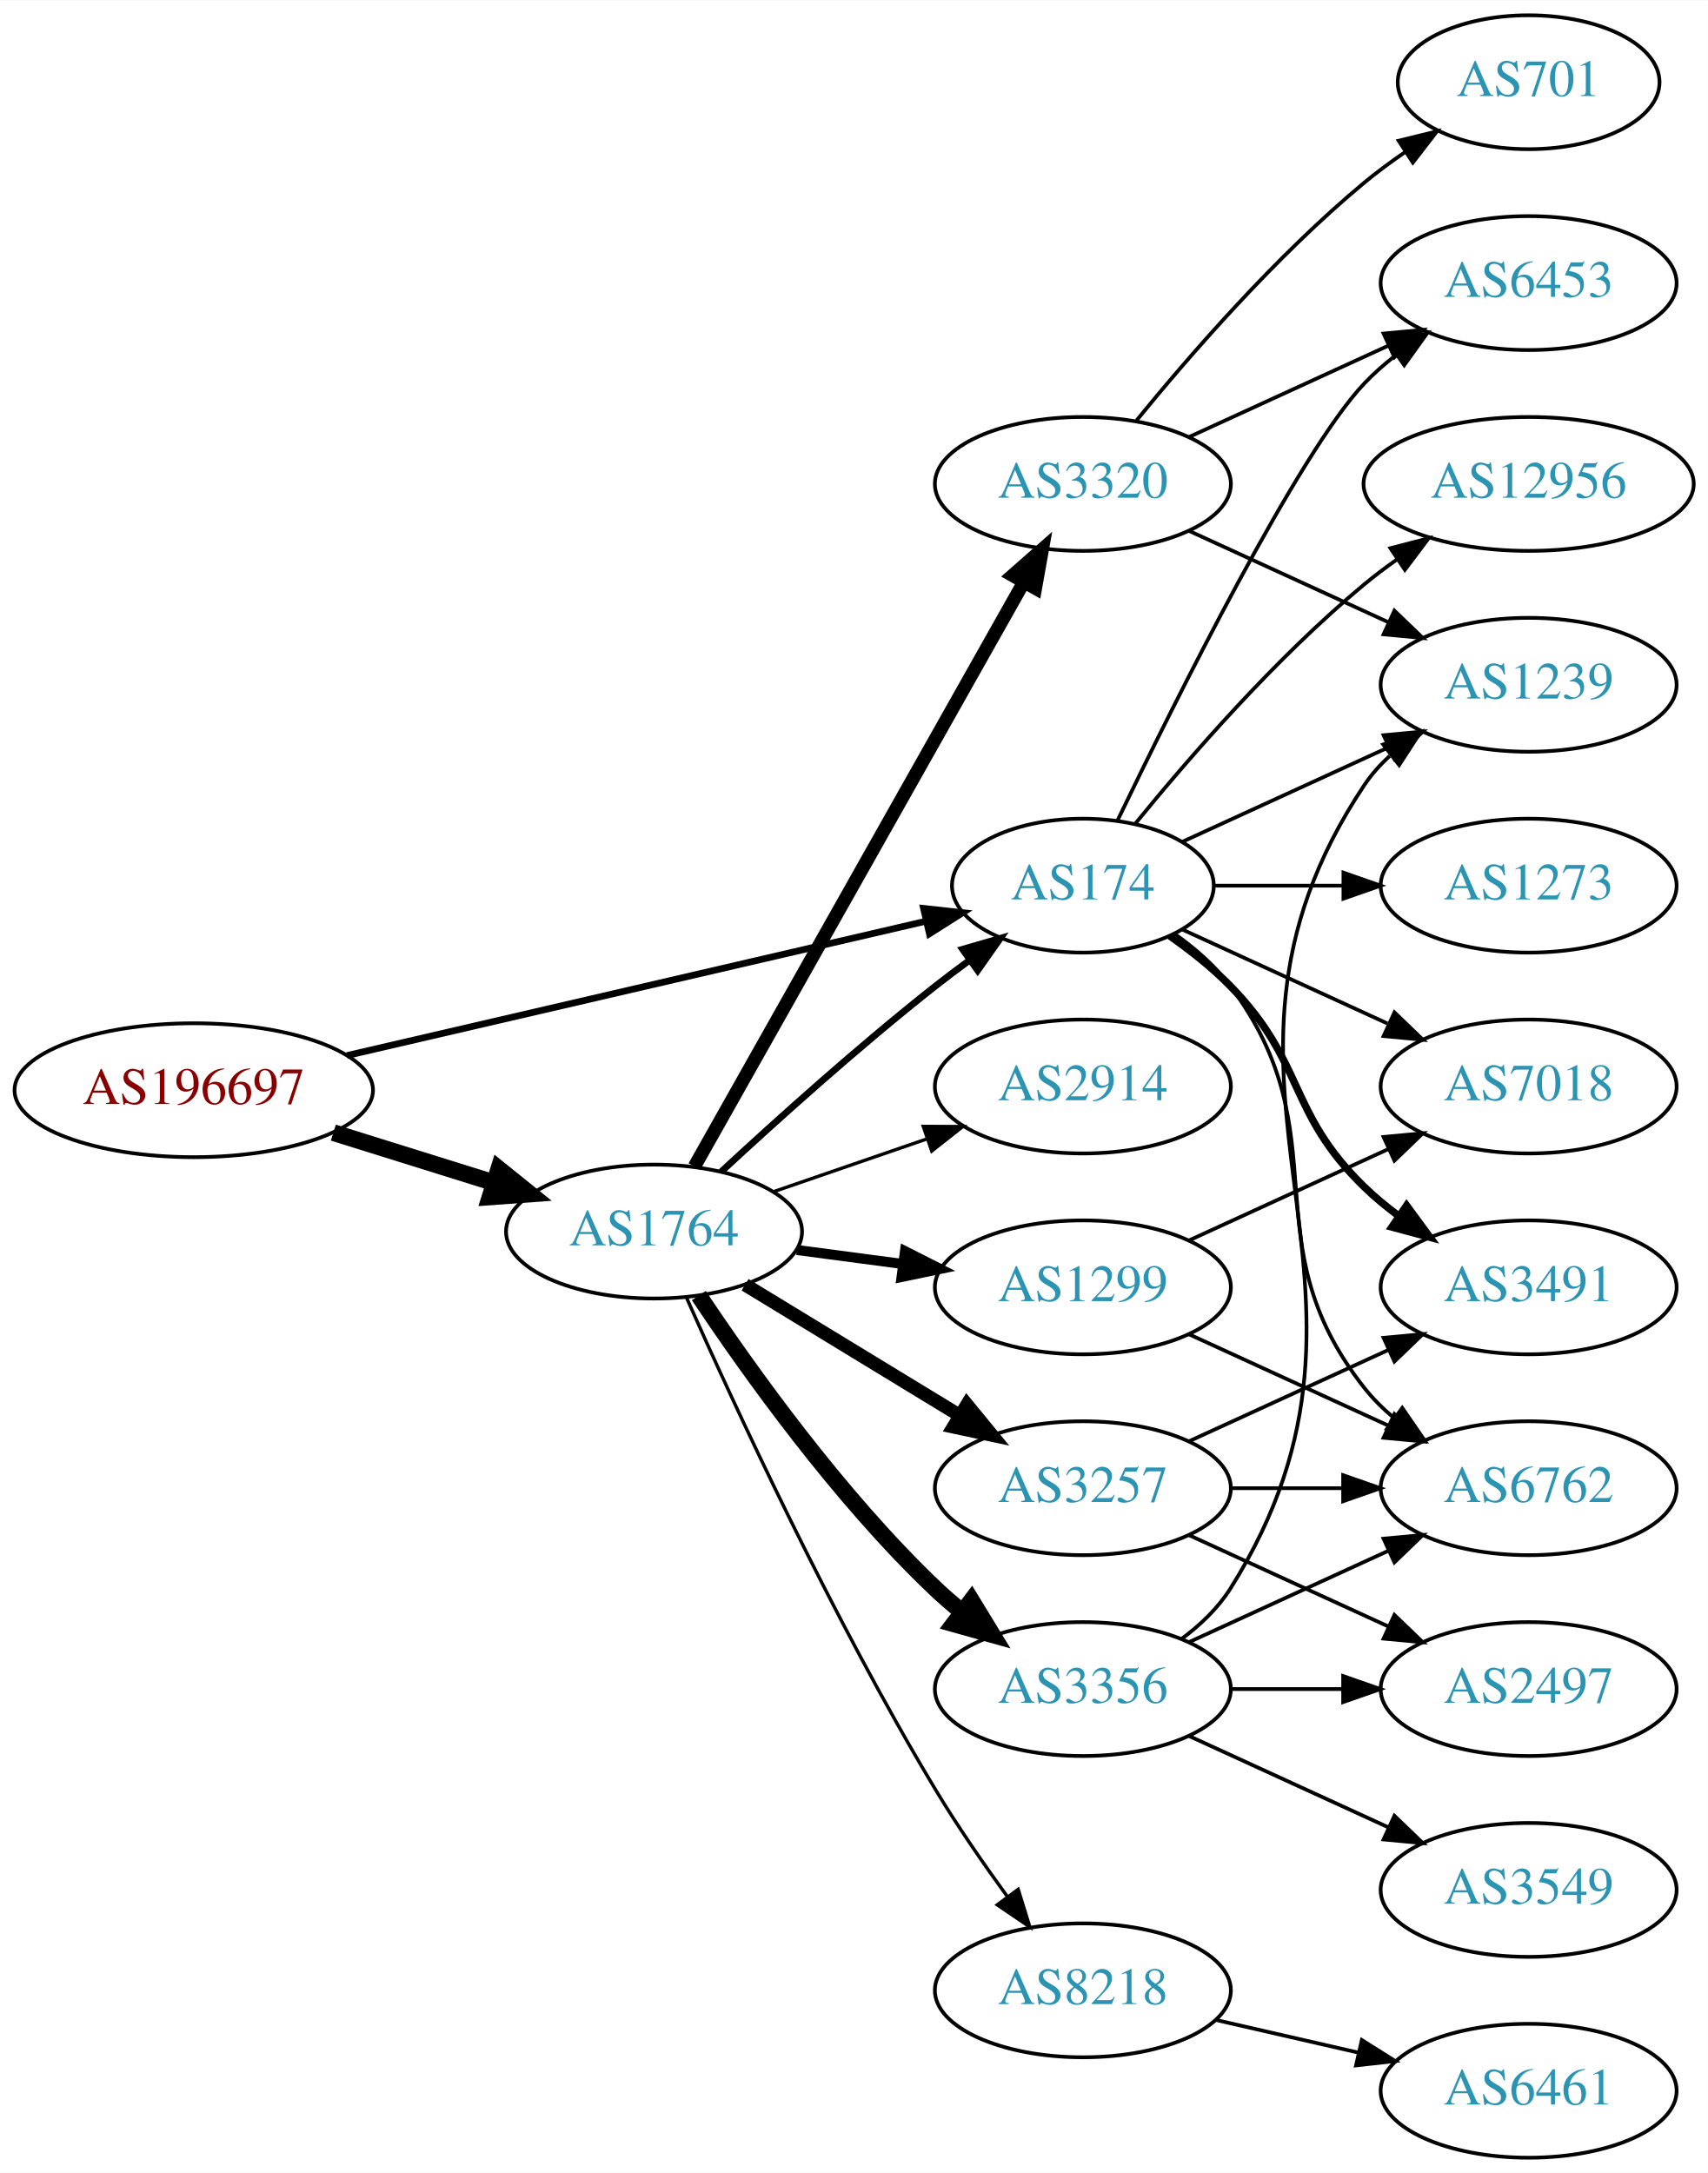
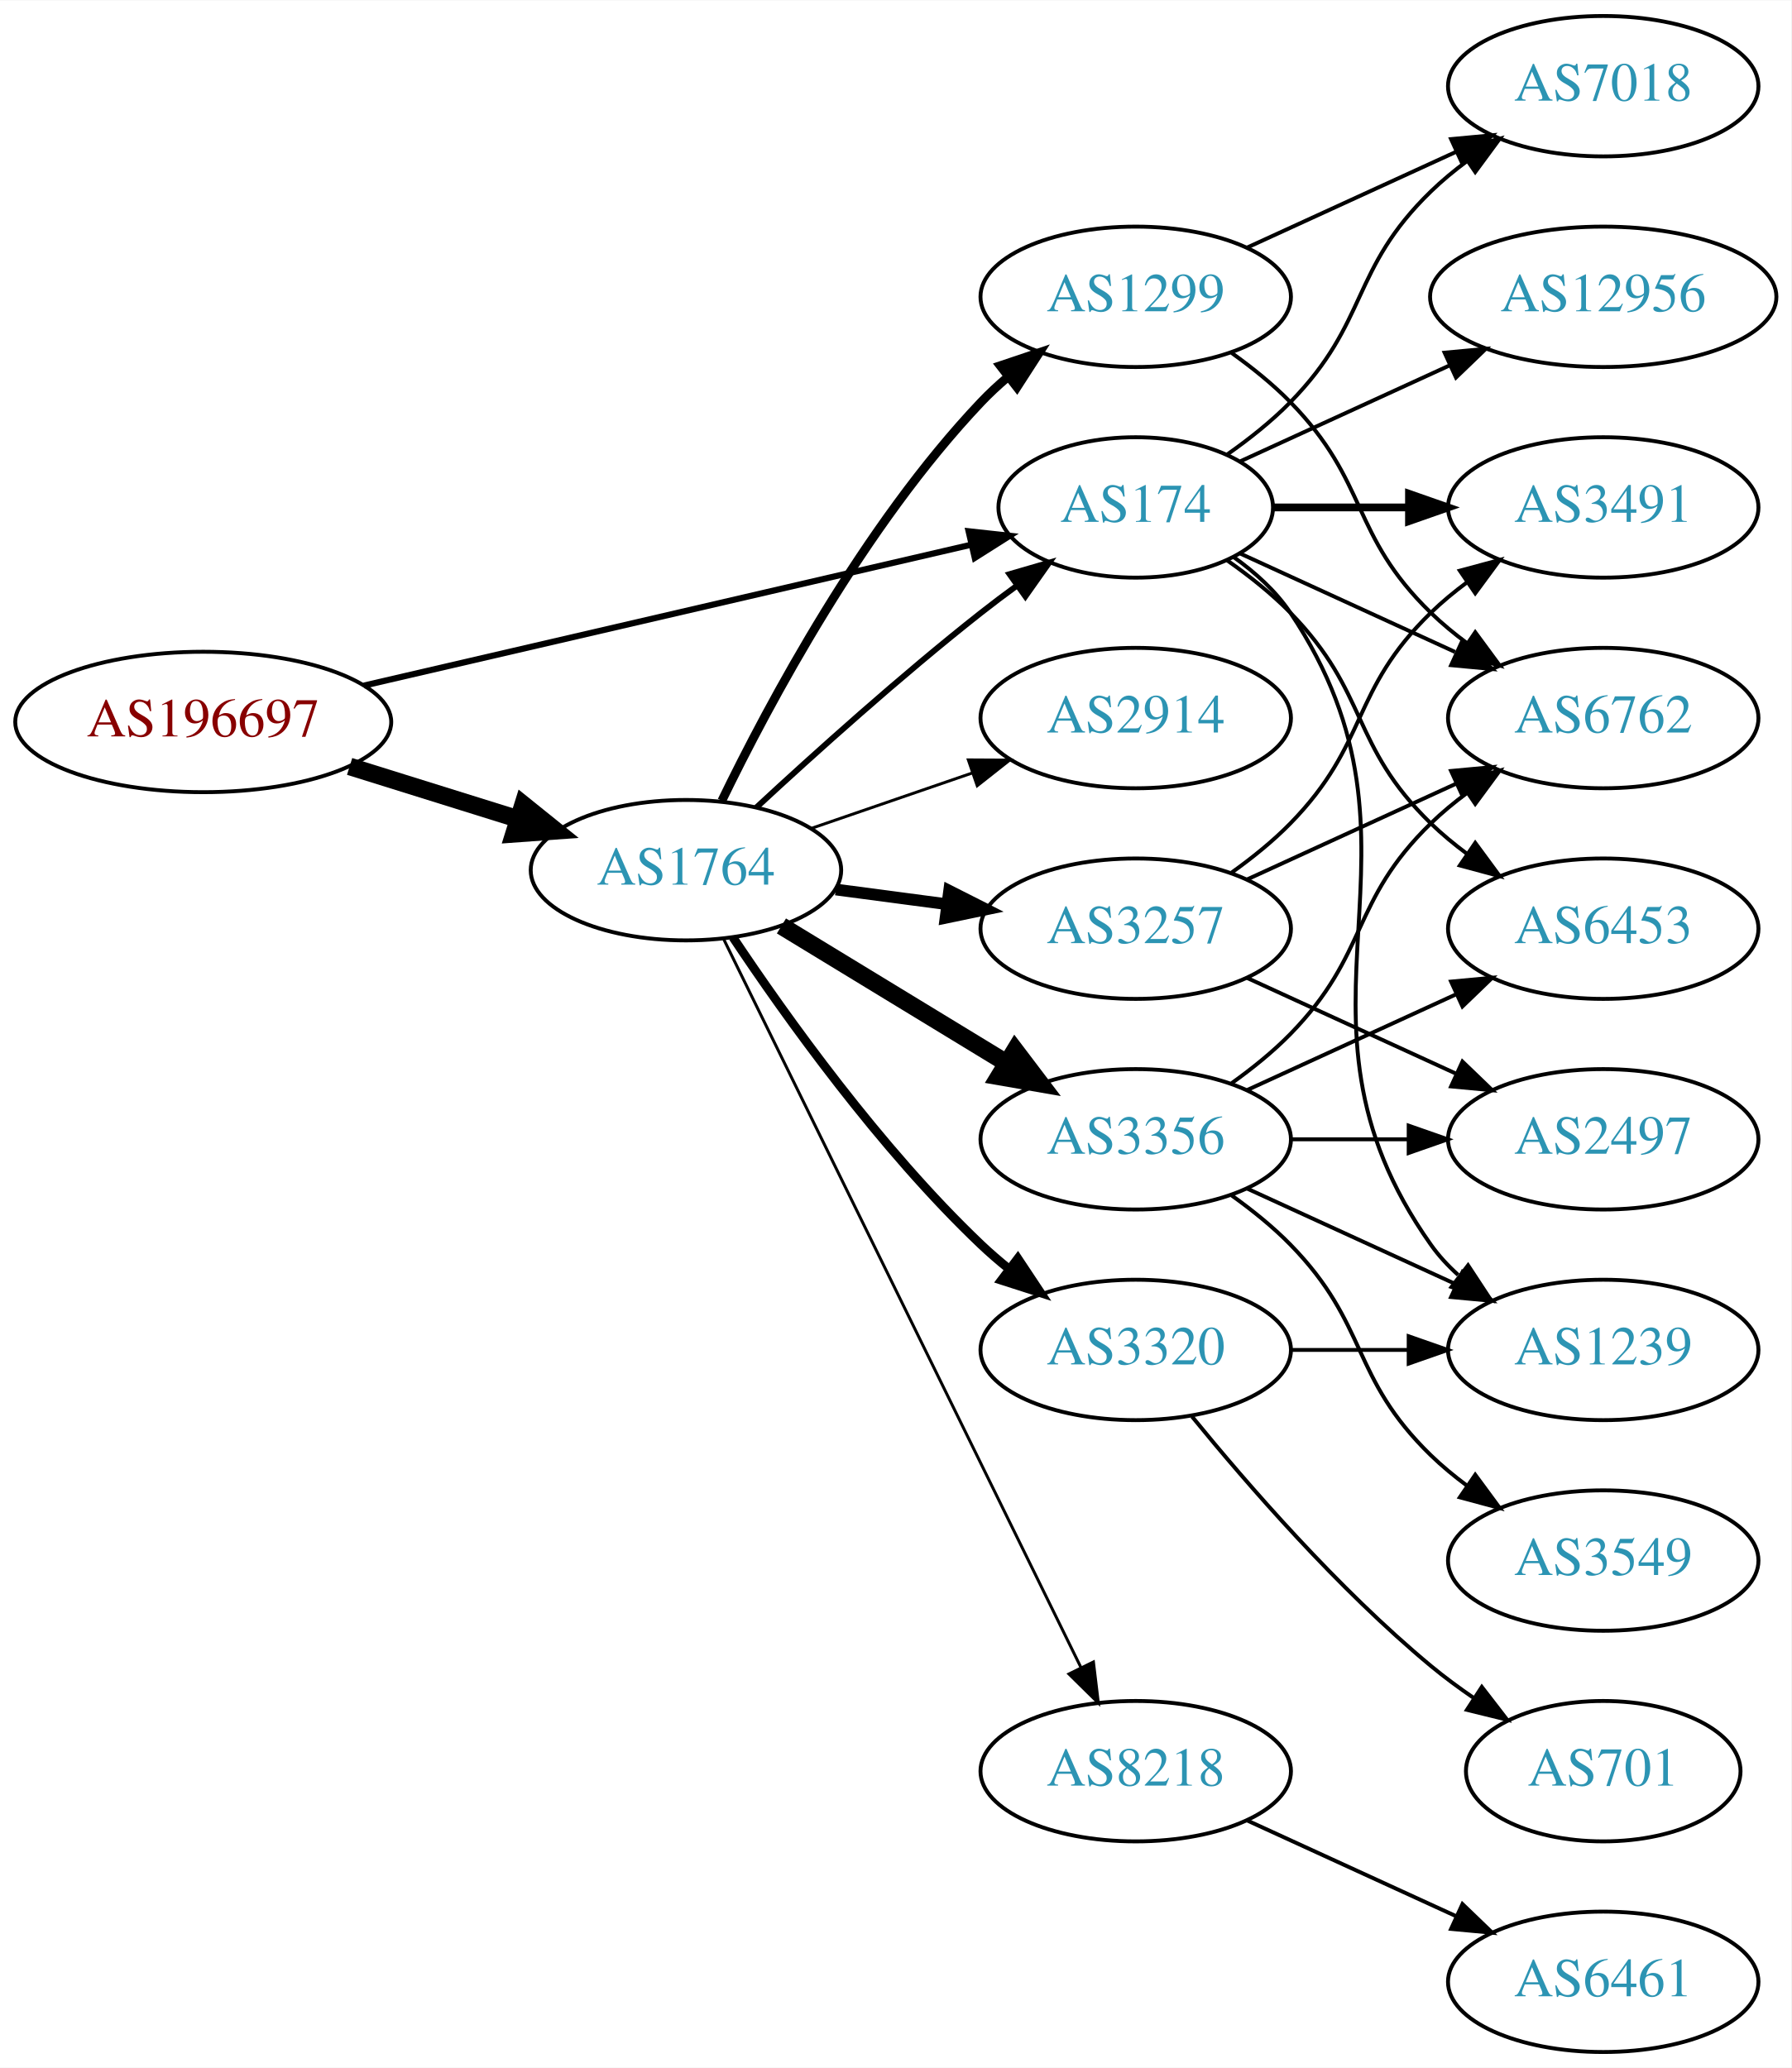
- <svg xmlns="http://www.w3.org/2000/svg" xmlns:xlink="http://www.w3.org/1999/xlink" width="459pt" height="584pt" viewBox="0.00 0.00 459.17 584.00">
-   <g id="graph0" class="graph" transform="scale(1 1) rotate(0) translate(4 580)">
-     <polygon fill="white" stroke="none" points="-4,4 -4,-580 455.17,-580 455.17,4 -4,4" />
+ <svg xmlns="http://www.w3.org/2000/svg" xmlns:xlink="http://www.w3.org/1999/xlink" width="459pt" height="530pt" viewBox="0.00 0.00 459.17 530.00">
+   <g id="graph0" class="graph" transform="scale(1 1) rotate(0) translate(4 526)">
+     <polygon fill="white" stroke="none" points="-4,4 -4,-526 455.17,-526 455.17,4 -4,4" />
    <g id="node1" class="node">
      <g id="a_node1">
        <a xlink:href="/asn/196697" xlink:title="AS196697 ~ Danube Data Center GmbH [AT]">
-           <ellipse fill="#ffffff" stroke="black" cx="48.096" cy="-287" rx="48.192" ry="18" />
-           <text text-anchor="middle" x="48.096" y="-283.3" font-family="Times,serif" font-size="14.00" fill="#880000">AS196697</text>
+           <ellipse fill="#ffffff" stroke="black" cx="48.096" cy="-341" rx="48.192" ry="18" />
+           <text text-anchor="middle" x="48.096" y="-337.3" font-family="Times,serif" font-size="14.00" fill="#880000">AS196697</text>
        </a>
      </g>
    </g>
    <g id="node2" class="node">
      <g id="a_node2">
        <a xlink:href="/asn/174" xlink:title="AS174 ~ Cogent Communications [US]">
-           <ellipse fill="#ffffff" stroke="black" cx="287.131" cy="-342" rx="35.194" ry="18" />
-           <text text-anchor="middle" x="287.131" y="-338.3" font-family="Times,serif" font-size="14.00" fill="#2c94b3">AS174</text>
+           <ellipse fill="#ffffff" stroke="black" cx="287.131" cy="-396" rx="35.194" ry="18" />
+           <text text-anchor="middle" x="287.131" y="-392.3" font-family="Times,serif" font-size="14.00" fill="#2c94b3">AS174</text>
        </a>
      </g>
    </g>
    <g id="edge1" class="edge">
-       <path fill="none" stroke="black" stroke-width="1.8" d="M89.305,-296.33C132.593,-306.374 201.107,-322.272 244.818,-332.414" />
-       <polygon fill="black" stroke="black" stroke-width="1.8" points="244.294,-335.885 254.826,-334.736 245.876,-329.067 244.294,-335.885" />
+       <path fill="none" stroke="black" stroke-width="1.575" d="M89.305,-350.33C132.593,-360.374 201.107,-376.272 244.818,-386.414" />
+       <polygon fill="black" stroke="black" stroke-width="1.575" points="244.294,-389.885 254.826,-388.736 245.876,-383.067 244.294,-389.885" />
    </g>
    <g id="node3" class="node">
      <g id="a_node3">
        <a xlink:href="/asn/1764" xlink:title="AS1764 ~ NEXTLAYER-AS [AT]">
-           <ellipse fill="#ffffff" stroke="black" cx="171.838" cy="-249" rx="39.794" ry="18" />
-           <text text-anchor="middle" x="171.838" y="-245.3" font-family="Times,serif" font-size="14.00" fill="#2c94b3">AS1764</text>
+           <ellipse fill="#ffffff" stroke="black" cx="171.838" cy="-303" rx="39.794" ry="18" />
+           <text text-anchor="middle" x="171.838" y="-299.3" font-family="Times,serif" font-size="14.00" fill="#2c94b3">AS1764</text>
        </a>
      </g>
    </g>
    <g id="edge2" class="edge">
-       <path fill="none" stroke="black" stroke-width="4.5" d="M85.622,-275.599C99.149,-271.377 114.595,-266.555 128.589,-262.188" />
-       <polygon fill="black" stroke="black" stroke-width="4.5" points="130.1,-265.841 138.473,-259.102 127.754,-258.323 130.1,-265.841" />
+       <path fill="none" stroke="black" stroke-width="4.5" d="M85.622,-329.599C99.149,-325.377 114.595,-320.555 128.589,-316.188" />
+       <polygon fill="black" stroke="black" stroke-width="4.5" points="130.1,-319.841 138.473,-313.102 127.754,-312.323 130.1,-319.841" />
    </g>
    <g id="node4" class="node">
      <g id="a_node4">
-         <a xlink:href="/asn/6453" xlink:title="AS6453 ~ TATA COMMUNICATIONS (AMERICA) INC [US]">
-           <ellipse fill="#ffffff" stroke="black" cx="406.973" cy="-504" rx="39.794" ry="18" />
-           <text text-anchor="middle" x="406.973" y="-500.3" font-family="Times,serif" font-size="14.00" fill="#2c94b3">AS6453</text>
+         <a xlink:href="/asn/6762" xlink:title="AS6762 ~ TELECOM ITALIA SPARKLE S.p.A. [IT]">
+           <ellipse fill="#ffffff" stroke="black" cx="406.973" cy="-342" rx="39.794" ry="18" />
+           <text text-anchor="middle" x="406.973" y="-338.3" font-family="Times,serif" font-size="14.00" fill="#2c94b3">AS6762</text>
        </a>
      </g>
    </g>
    <g id="edge3" class="edge">
-       <path fill="none" stroke="black" d="M296.478,-359.595C311.945,-391.732 345.09,-458.34 362.777,-477 365.363,-479.728 368.281,-482.294 371.349,-484.677" />
-       <polygon fill="black" stroke="black" points="369.503,-487.658 379.697,-490.543 373.527,-481.93 369.503,-487.658" />
+       <path fill="none" stroke="black" d="M313.992,-384.149C330.113,-376.762 351.115,-367.138 368.98,-358.952" />
+       <polygon fill="black" stroke="black" points="370.899,-361.923 378.532,-354.575 367.983,-355.559 370.899,-361.923" />
    </g>
    <g id="node5" class="node">
      <g id="a_node5">
+         <a xlink:href="/asn/6453" xlink:title="AS6453 ~ TATA COMMUNICATIONS (AMERICA) INC [US]">
+           <ellipse fill="#ffffff" stroke="black" cx="406.973" cy="-288" rx="39.794" ry="18" />
+           <text text-anchor="middle" x="406.973" y="-284.3" font-family="Times,serif" font-size="14.00" fill="#2c94b3">AS6453</text>
+         </a>
+       </g>
+     </g>
+     <g id="edge4" class="edge">
+       <path fill="none" stroke="black" d="M310.514,-382.468C316.156,-378.51 321.969,-373.914 326.777,-369 346.95,-348.383 342.084,-335.094 362.777,-315 365.623,-312.237 368.796,-309.614 372.096,-307.166" />
+       <polygon fill="black" stroke="black" points="374.162,-309.994 380.444,-301.462 370.213,-304.214 374.162,-309.994" />
+     </g>
+     <g id="node6" class="node">
+       <g id="a_node6">
+         <a xlink:href="/asn/3491" xlink:title="AS3491 ~ PCCW Global, Inc. [US]">
+           <ellipse fill="#ffffff" stroke="black" cx="406.973" cy="-396" rx="39.794" ry="18" />
+           <text text-anchor="middle" x="406.973" y="-392.3" font-family="Times,serif" font-size="14.00" fill="#2c94b3">AS3491</text>
+         </a>
+       </g>
+     </g>
+     <g id="edge5" class="edge">
+       <path fill="none" stroke="black" stroke-width="2" d="M322.533,-396C333.357,-396 345.524,-396 357.151,-396" />
+       <polygon fill="black" stroke="black" stroke-width="2" points="357.182,-399.5 367.182,-396 357.182,-392.5 357.182,-399.5" />
+     </g>
+     <g id="node7" class="node">
+       <g id="a_node7">
+         <a xlink:href="/asn/1239" xlink:title="AS1239 ~ Sprint [US]">
+           <ellipse fill="#ffffff" stroke="black" cx="406.973" cy="-180" rx="39.794" ry="18" />
+           <text text-anchor="middle" x="406.973" y="-176.3" font-family="Times,serif" font-size="14.00" fill="#2c94b3">AS1239</text>
+         </a>
+       </g>
+     </g>
+     <g id="edge6" class="edge">
+       <path fill="none" stroke="black" d="M312.248,-383.266C317.738,-379.352 323.044,-374.577 326.777,-369 367.802,-307.706 320.198,-267.225 362.777,-207 364.769,-204.184 367.156,-201.599 369.772,-199.24" />
+       <polygon fill="black" stroke="black" points="372.324,-201.694 378.14,-192.838 368.071,-196.135 372.324,-201.694" />
+     </g>
+     <g id="node8" class="node">
+       <g id="a_node8">
+         <a xlink:href="/asn/7018" xlink:title="AS7018 ~ AT&amp;T Services, Inc. [US]">
+           <ellipse fill="#ffffff" stroke="black" cx="406.973" cy="-504" rx="39.794" ry="18" />
+           <text text-anchor="middle" x="406.973" y="-500.3" font-family="Times,serif" font-size="14.00" fill="#2c94b3">AS7018</text>
+         </a>
+       </g>
+     </g>
+     <g id="edge7" class="edge">
+       <path fill="none" stroke="black" d="M310.514,-409.532C316.156,-413.49 321.969,-418.086 326.777,-423 346.95,-443.617 342.084,-456.906 362.777,-477 365.623,-479.763 368.796,-482.386 372.096,-484.834" />
+       <polygon fill="black" stroke="black" points="370.213,-487.786 380.444,-490.538 374.162,-482.006 370.213,-487.786" />
+     </g>
+     <g id="node9" class="node">
+       <g id="a_node9">
        <a xlink:href="/asn/12956" xlink:title="AS12956 ~ TELXIUS [ES]">
          <ellipse fill="#ffffff" stroke="black" cx="406.973" cy="-450" rx="44.393" ry="18" />
          <text text-anchor="middle" x="406.973" y="-446.3" font-family="Times,serif" font-size="14.00" fill="#2c94b3">AS12956</text>
        </a>
      </g>
    </g>
-     <g id="edge4" class="edge">
-       <path fill="none" stroke="black" d="M301.288,-358.743C315.374,-376.039 338.932,-403.223 362.777,-423 365.515,-425.271 368.459,-427.494 371.476,-429.63" />
-       <polygon fill="black" stroke="black" points="369.808,-432.725 380.065,-435.379 373.702,-426.908 369.808,-432.725" />
-     </g>
-     <g id="node6" class="node">
-       <g id="a_node6">
-         <a xlink:href="/asn/6762" xlink:title="AS6762 ~ TELECOM ITALIA SPARKLE S.p.A. [IT]">
-           <ellipse fill="#ffffff" stroke="black" cx="406.973" cy="-180" rx="39.794" ry="18" />
-           <text text-anchor="middle" x="406.973" y="-176.3" font-family="Times,serif" font-size="14.00" fill="#2c94b3">AS6762</text>
-         </a>
-       </g>
-     </g>
-     <g id="edge5" class="edge">
-       <path fill="none" stroke="black" d="M311.857,-328.989C317.354,-325.081 322.762,-320.378 326.777,-315 357.049,-274.458 331.479,-246.754 362.777,-207 365.102,-204.047 367.846,-201.33 370.805,-198.853" />
-       <polygon fill="black" stroke="black" points="372.998,-201.585 379.002,-192.855 368.865,-195.936 372.998,-201.585" />
-     </g>
-     <g id="node7" class="node">
-       <g id="a_node7">
-         <a xlink:href="/asn/1239" xlink:title="AS1239 ~ Sprint [US]">
-           <ellipse fill="#ffffff" stroke="black" cx="406.973" cy="-396" rx="39.794" ry="18" />
-           <text text-anchor="middle" x="406.973" y="-392.3" font-family="Times,serif" font-size="14.00" fill="#2c94b3">AS1239</text>
-         </a>
-       </g>
-     </g>
-     <g id="edge6" class="edge">
-       <path fill="none" stroke="black" d="M313.992,-353.851C330.113,-361.238 351.115,-370.862 368.98,-379.048" />
-       <polygon fill="black" stroke="black" points="367.983,-382.441 378.532,-383.425 370.899,-376.077 367.983,-382.441" />
-     </g>
-     <g id="node8" class="node">
-       <g id="a_node8">
-         <a xlink:href="/asn/3491" xlink:title="AS3491 ~ PCCW Global, Inc. [US]">
-           <ellipse fill="#ffffff" stroke="black" cx="406.973" cy="-234" rx="39.794" ry="18" />
-           <text text-anchor="middle" x="406.973" y="-230.3" font-family="Times,serif" font-size="14.00" fill="#2c94b3">AS3491</text>
-         </a>
-       </g>
-     </g>
-     <g id="edge7" class="edge">
-       <path fill="none" stroke="black" stroke-width="2" d="M310.514,-328.468C316.156,-324.51 321.969,-319.914 326.777,-315 346.95,-294.383 342.084,-281.094 362.777,-261 365.623,-258.237 368.796,-255.614 372.096,-253.166" />
-       <polygon fill="black" stroke="black" stroke-width="2" points="374.162,-255.994 380.444,-247.462 370.213,-250.214 374.162,-255.994" />
-     </g>
-     <g id="node9" class="node">
-       <g id="a_node9">
-         <a xlink:href="/asn/7018" xlink:title="AS7018 ~ AT&amp;T Services, Inc. [US]">
-           <ellipse fill="#ffffff" stroke="black" cx="406.973" cy="-288" rx="39.794" ry="18" />
-           <text text-anchor="middle" x="406.973" y="-284.3" font-family="Times,serif" font-size="14.00" fill="#2c94b3">AS7018</text>
-         </a>
-       </g>
-     </g>
    <g id="edge8" class="edge">
-       <path fill="none" stroke="black" d="M313.992,-330.149C330.113,-322.762 351.115,-313.138 368.98,-304.952" />
-       <polygon fill="black" stroke="black" points="370.899,-307.923 378.532,-300.575 367.983,-301.559 370.899,-307.923" />
+       <path fill="none" stroke="black" d="M313.992,-407.851C329.655,-415.028 349.927,-424.317 367.452,-432.348" />
+       <polygon fill="black" stroke="black" points="366.31,-435.675 376.859,-436.659 369.226,-429.311 366.31,-435.675" />
+     </g>
+     <g id="edge15" class="edge">
+       <path fill="none" stroke="black" stroke-width="1.5" d="M189.851,-319.047C204.678,-332.784 226.96,-352.843 247.484,-369 250.423,-371.313 253.543,-373.66 256.687,-375.956" />
+       <polygon fill="black" stroke="black" stroke-width="1.5" points="254.781,-378.896 264.955,-381.854 258.846,-373.197 254.781,-378.896" />
    </g>
    <g id="node10" class="node">
      <g id="a_node10">
-         <a xlink:href="/asn/1273" xlink:title="AS1273 ~ Vodafone Group PLC [EU]">
-           <ellipse fill="#ffffff" stroke="black" cx="406.973" cy="-342" rx="39.794" ry="18" />
-           <text text-anchor="middle" x="406.973" y="-338.3" font-family="Times,serif" font-size="14.00" fill="#2c94b3">AS1273</text>
+         <a xlink:href="/asn/1299" xlink:title="AS1299 ~ Telia Carrier [EU]">
+           <ellipse fill="#ffffff" stroke="black" cx="287.131" cy="-450" rx="39.794" ry="18" />
+           <text text-anchor="middle" x="287.131" y="-446.3" font-family="Times,serif" font-size="14.00" fill="#2c94b3">AS1299</text>
        </a>
      </g>
    </g>
    <g id="edge9" class="edge">
-       <path fill="none" stroke="black" d="M322.533,-342C333.357,-342 345.524,-342 357.151,-342" />
-       <polygon fill="black" stroke="black" points="357.182,-345.5 367.182,-342 357.182,-338.5 357.182,-345.5" />
-     </g>
-     <g id="edge16" class="edge">
-       <path fill="none" stroke="black" stroke-width="1.8" d="M189.851,-265.047C204.678,-278.784 226.96,-298.843 247.484,-315 250.423,-317.313 253.543,-319.66 256.687,-321.956" />
-       <polygon fill="black" stroke="black" stroke-width="1.8" points="254.781,-324.896 264.955,-327.854 258.846,-319.197 254.781,-324.896" />
+       <path fill="none" stroke="black" stroke-width="2.25" d="M181.036,-320.805C193.086,-345.672 217.438,-391.306 247.484,-423 249.543,-425.172 251.802,-427.274 254.162,-429.282" />
+       <polygon fill="black" stroke="black" stroke-width="2.25" points="252.389,-432.336 262.432,-435.712 256.686,-426.81 252.389,-432.336" />
    </g>
    <g id="node11" class="node">
      <g id="a_node11">
-         <a xlink:href="/asn/8218" xlink:title="AS8218 ~ legacy Neotelecoms [FR]">
-           <ellipse fill="#ffffff" stroke="black" cx="287.131" cy="-45" rx="39.794" ry="18" />
-           <text text-anchor="middle" x="287.131" y="-41.3" font-family="Times,serif" font-size="14.00" fill="#2c94b3">AS8218</text>
+         <a xlink:href="/asn/3356" xlink:title="AS3356 ~ Level 3 Parent, LLC [US]">
+           <ellipse fill="#ffffff" stroke="black" cx="287.131" cy="-234" rx="39.794" ry="18" />
+           <text text-anchor="middle" x="287.131" y="-230.3" font-family="Times,serif" font-size="14.00" fill="#2c94b3">AS3356</text>
        </a>
      </g>
    </g>
    <g id="edge10" class="edge">
-       <path fill="none" stroke="black" stroke-width="0.9" d="M180.478,-231.428C193.118,-202.914 219.75,-145.115 247.484,-99 253.338,-89.267 260.41,-79.028 266.895,-70.114" />
-       <polygon fill="black" stroke="black" stroke-width="0.9" points="269.739,-72.154 272.874,-62.033 264.112,-67.99 269.739,-72.154" />
+       <path fill="none" stroke="black" stroke-width="4.5" d="M196.312,-288.703C213.022,-278.526 235.677,-264.728 254.054,-253.536" />
+       <polygon fill="black" stroke="black" stroke-width="4.5" points="256.194,-256.843 262.687,-248.279 252.098,-250.117 256.194,-256.843" />
    </g>
    <g id="node12" class="node">
      <g id="a_node12">
-         <a xlink:href="/asn/3356" xlink:title="AS3356 ~ Level 3 Parent, LLC [US]">
-           <ellipse fill="#ffffff" stroke="black" cx="287.131" cy="-126" rx="39.794" ry="18" />
-           <text text-anchor="middle" x="287.131" y="-122.3" font-family="Times,serif" font-size="14.00" fill="#2c94b3">AS3356</text>
+         <a xlink:href="/asn/3257" xlink:title="AS3257 ~ GTT [DE]">
+           <ellipse fill="#ffffff" stroke="black" cx="287.131" cy="-288" rx="39.794" ry="18" />
+           <text text-anchor="middle" x="287.131" y="-284.3" font-family="Times,serif" font-size="14.00" fill="#2c94b3">AS3257</text>
        </a>
      </g>
    </g>
    <g id="edge11" class="edge">
-       <path fill="none" stroke="black" stroke-width="4.5" d="M183.88,-231.789C197.372,-211.542 221.619,-177.577 247.484,-153 249.654,-150.939 251.992,-148.915 254.406,-146.961" />
-       <polygon fill="black" stroke="black" stroke-width="4.5" points="257.175,-149.804 262.774,-140.63 252.423,-143.524 257.175,-149.804" />
+       <path fill="none" stroke="black" stroke-width="3" d="M210.248,-298.047C219.336,-296.844 229.173,-295.541 238.658,-294.285" />
+       <polygon fill="black" stroke="black" stroke-width="3" points="239.306,-297.73 248.76,-292.948 238.387,-290.791 239.306,-297.73" />
    </g>
    <g id="node13" class="node">
      <g id="a_node13">
-         <a xlink:href="/asn/3257" xlink:title="AS3257 ~ GTT [DE]">
-           <ellipse fill="#ffffff" stroke="black" cx="287.131" cy="-180" rx="39.794" ry="18" />
-           <text text-anchor="middle" x="287.131" y="-176.3" font-family="Times,serif" font-size="14.00" fill="#2c94b3">AS3257</text>
+         <a xlink:href="/asn/8218" xlink:title="AS8218 ~ legacy Neotelecoms [FR]">
+           <ellipse fill="#ffffff" stroke="black" cx="287.131" cy="-72" rx="39.794" ry="18" />
+           <text text-anchor="middle" x="287.131" y="-68.3" font-family="Times,serif" font-size="14.00" fill="#2c94b3">AS8218</text>
        </a>
      </g>
    </g>
    <g id="edge12" class="edge">
-       <path fill="none" stroke="black" stroke-width="3.6" d="M196.312,-234.703C213.022,-224.526 235.677,-210.728 254.054,-199.536" />
-       <polygon fill="black" stroke="black" stroke-width="3.6" points="255.966,-202.469 262.687,-194.279 252.325,-196.491 255.966,-202.469" />
+       <path fill="none" stroke="black" stroke-width="0.75" d="M181.54,-285.257C201.317,-244.931 249.737,-146.206 273.1,-98.569" />
+       <polygon fill="black" stroke="black" stroke-width="0.75" points="276.294,-100.006 277.555,-89.487 270.009,-96.924 276.294,-100.006" />
    </g>
    <g id="node14" class="node">
      <g id="a_node14">
-         <a xlink:href="/asn/3320" xlink:title="AS3320 ~ DTAG [DE]">
-           <ellipse fill="#ffffff" stroke="black" cx="287.131" cy="-450" rx="39.794" ry="18" />
-           <text text-anchor="middle" x="287.131" y="-446.3" font-family="Times,serif" font-size="14.00" fill="#2c94b3">AS3320</text>
+         <a xlink:href="/asn/2914" xlink:title="AS2914 ~ NTT America, Inc. [US]">
+           <ellipse fill="#ffffff" stroke="black" cx="287.131" cy="-342" rx="39.794" ry="18" />
+           <text text-anchor="middle" x="287.131" y="-338.3" font-family="Times,serif" font-size="14.00" fill="#2c94b3">AS2914</text>
        </a>
      </g>
    </g>
    <g id="edge13" class="edge">
-       <path fill="none" stroke="black" stroke-width="3.6" d="M182.694,-266.486C202.614,-301.827 247.765,-381.932 271.275,-423.643" />
-       <polygon fill="black" stroke="black" stroke-width="3.6" points="268.258,-425.419 276.217,-432.411 274.356,-421.981 268.258,-425.419" />
+       <path fill="none" stroke="black" stroke-width="0.75" d="M203.796,-313.657C216.554,-318.049 231.518,-323.2 245.164,-327.897" />
+       <polygon fill="black" stroke="black" stroke-width="0.75" points="244.222,-331.275 254.817,-331.22 246.501,-324.656 244.222,-331.275" />
    </g>
    <g id="node15" class="node">
      <g id="a_node15">
-         <a xlink:href="/asn/2914" xlink:title="AS2914 ~ NTT America, Inc. [US]">
-           <ellipse fill="#ffffff" stroke="black" cx="287.131" cy="-288" rx="39.794" ry="18" />
-           <text text-anchor="middle" x="287.131" y="-284.3" font-family="Times,serif" font-size="14.00" fill="#2c94b3">AS2914</text>
+         <a xlink:href="/asn/3320" xlink:title="AS3320 ~ DTAG [DE]">
+           <ellipse fill="#ffffff" stroke="black" cx="287.131" cy="-180" rx="39.794" ry="18" />
+           <text text-anchor="middle" x="287.131" y="-176.3" font-family="Times,serif" font-size="14.00" fill="#2c94b3">AS3320</text>
        </a>
      </g>
    </g>
    <g id="edge14" class="edge">
-       <path fill="none" stroke="black" stroke-width="0.9" d="M203.796,-259.657C216.554,-264.049 231.518,-269.2 245.164,-273.897" />
-       <polygon fill="black" stroke="black" stroke-width="0.9" points="244.222,-277.275 254.817,-277.22 246.501,-270.656 244.222,-277.275" />
+       <path fill="none" stroke="black" stroke-width="2.25" d="M183.88,-285.789C197.372,-265.542 221.619,-231.577 247.484,-207 249.654,-204.939 251.992,-202.915 254.406,-200.961" />
+       <polygon fill="black" stroke="black" stroke-width="2.25" points="256.911,-203.455 262.774,-194.63 252.687,-197.873 256.911,-203.455" />
+     </g>
+     <g id="edge20" class="edge">
+       <path fill="none" stroke="black" d="M311.725,-435.611C316.981,-431.852 322.313,-427.563 326.777,-423 346.95,-402.383 342.084,-389.094 362.777,-369 365.623,-366.237 368.796,-363.614 372.096,-361.166" />
+       <polygon fill="black" stroke="black" points="374.162,-363.994 380.444,-355.462 370.213,-358.214 374.162,-363.994" />
+     </g>
+     <g id="edge19" class="edge">
+       <path fill="none" stroke="black" d="M315.76,-462.661C331.717,-469.973 351.987,-479.261 369.27,-487.181" />
+       <polygon fill="black" stroke="black" points="367.969,-490.435 378.518,-491.419 370.885,-484.071 367.969,-490.435" />
+     </g>
+     <g id="edge22" class="edge">
+       <path fill="none" stroke="black" d="M311.725,-248.389C316.981,-252.148 322.313,-256.437 326.777,-261 346.95,-281.617 342.084,-294.906 362.777,-315 365.623,-317.763 368.796,-320.386 372.096,-322.834" />
+       <polygon fill="black" stroke="black" points="370.213,-325.786 380.444,-328.538 374.162,-320.006 370.213,-325.786" />
+     </g>
+     <g id="edge24" class="edge">
+       <path fill="none" stroke="black" d="M315.76,-246.661C331.717,-253.973 351.987,-263.261 369.27,-271.181" />
+       <polygon fill="black" stroke="black" points="367.969,-274.435 378.518,-275.419 370.885,-268.071 367.969,-274.435" />
+     </g>
+     <g id="edge25" class="edge">
+       <path fill="none" stroke="black" d="M315.76,-221.339C331.717,-214.027 351.987,-204.739 369.27,-196.819" />
+       <polygon fill="black" stroke="black" points="370.885,-199.929 378.518,-192.581 367.969,-193.565 370.885,-199.929" />
    </g>
    <g id="node16" class="node">
      <g id="a_node16">
-         <a xlink:href="/asn/1299" xlink:title="AS1299 ~ Telia Carrier [EU]">
-           <ellipse fill="#ffffff" stroke="black" cx="287.131" cy="-234" rx="39.794" ry="18" />
-           <text text-anchor="middle" x="287.131" y="-230.3" font-family="Times,serif" font-size="14.00" fill="#2c94b3">AS1299</text>
-         </a>
-       </g>
-     </g>
-     <g id="edge15" class="edge">
-       <path fill="none" stroke="black" stroke-width="2.7" d="M210.248,-244.047C219.336,-242.844 229.173,-241.541 238.658,-240.285" />
-       <polygon fill="black" stroke="black" stroke-width="2.7" points="239.306,-243.73 248.76,-238.948 238.387,-236.791 239.306,-243.73" />
+         <a xlink:href="/asn/2497" xlink:title="AS2497 ~ Internet Initiative Japan Inc. [JP]">
+           <ellipse fill="#ffffff" stroke="black" cx="406.973" cy="-234" rx="39.794" ry="18" />
+           <text text-anchor="middle" x="406.973" y="-230.3" font-family="Times,serif" font-size="14.00" fill="#2c94b3">AS2497</text>
+         </a>
+       </g>
+     </g>
+     <g id="edge21" class="edge">
+       <path fill="none" stroke="black" d="M327.044,-234C336.597,-234 346.947,-234 356.909,-234" />
+       <polygon fill="black" stroke="black" points="357.102,-237.5 367.102,-234 357.102,-230.5 357.102,-237.5" />
    </g>
    <g id="node17" class="node">
      <g id="a_node17">
-         <a xlink:href="/asn/6461" xlink:title="AS6461 ~ ZAYO-6461 [US]">
+         <a xlink:href="/asn/3549" xlink:title="AS3549 ~ Level 3 Parent, LLC [US]">
+           <ellipse fill="#ffffff" stroke="black" cx="406.973" cy="-126" rx="39.794" ry="18" />
+           <text text-anchor="middle" x="406.973" y="-122.3" font-family="Times,serif" font-size="14.00" fill="#2c94b3">AS3549</text>
+         </a>
+       </g>
+     </g>
+     <g id="edge23" class="edge">
+       <path fill="none" stroke="black" d="M311.725,-219.611C316.981,-215.852 322.313,-211.563 326.777,-207 346.95,-186.383 342.084,-173.094 362.777,-153 365.623,-150.237 368.796,-147.614 372.096,-145.166" />
+       <polygon fill="black" stroke="black" points="374.162,-147.994 380.444,-139.462 370.213,-142.214 374.162,-147.994" />
+     </g>
+     <g id="edge16" class="edge">
+       <path fill="none" stroke="black" d="M315.76,-300.661C331.717,-307.973 351.987,-317.261 369.27,-325.181" />
+       <polygon fill="black" stroke="black" points="367.969,-328.435 378.518,-329.419 370.885,-322.071 367.969,-328.435" />
+     </g>
+     <g id="edge17" class="edge">
+       <path fill="none" stroke="black" d="M311.725,-302.389C316.981,-306.148 322.313,-310.437 326.777,-315 346.95,-335.617 342.084,-348.906 362.777,-369 365.623,-371.763 368.796,-374.386 372.096,-376.834" />
+       <polygon fill="black" stroke="black" points="370.213,-379.786 380.444,-382.538 374.162,-374.006 370.213,-379.786" />
+     </g>
+     <g id="edge18" class="edge">
+       <path fill="none" stroke="black" d="M315.76,-275.339C331.717,-268.027 351.987,-258.739 369.27,-250.819" />
+       <polygon fill="black" stroke="black" points="370.885,-253.929 378.518,-246.581 367.969,-247.565 370.885,-253.929" />
+     </g>
+     <g id="node18" class="node">
+       <g id="a_node18">
+         <a xlink:href="/asn/6461" xlink:title="AS6461 ~ Zayo Bandwidth [US]">
          <ellipse fill="#ffffff" stroke="black" cx="406.973" cy="-18" rx="39.794" ry="18" />
          <text text-anchor="middle" x="406.973" y="-14.3" font-family="Times,serif" font-size="14.00" fill="#2c94b3">AS6461</text>
        </a>
      </g>
    </g>
-     <g id="edge17" class="edge">
-       <path fill="none" stroke="black" d="M322.85,-37.045C334.85,-34.296 348.471,-31.175 361.164,-28.267" />
-       <polygon fill="black" stroke="black" points="362.129,-31.636 371.095,-25.991 360.566,-24.813 362.129,-31.636" />
-     </g>
-     <g id="edge19" class="edge">
-       <path fill="none" stroke="black" d="M315.76,-138.661C331.717,-145.973 351.987,-155.261 369.27,-163.181" />
-       <polygon fill="black" stroke="black" points="367.969,-166.435 378.518,-167.419 370.885,-160.071 367.969,-166.435" />
-     </g>
-     <g id="edge21" class="edge">
-       <path fill="none" stroke="black" d="M313.657,-139.472C318.702,-143.223 323.457,-147.74 326.777,-153 378.727,-235.3 308.739,-288.056 362.777,-369 364.692,-371.869 367.027,-374.49 369.608,-376.872" />
-       <polygon fill="black" stroke="black" points="367.871,-379.954 377.919,-383.313 372.159,-374.421 367.871,-379.954" />
-     </g>
-     <g id="node18" class="node">
-       <g id="a_node18">
-         <a xlink:href="/asn/2497" xlink:title="AS2497 ~ Internet Initiative Japan Inc. [JP]">
-           <ellipse fill="#ffffff" stroke="black" cx="406.973" cy="-126" rx="39.794" ry="18" />
-           <text text-anchor="middle" x="406.973" y="-122.3" font-family="Times,serif" font-size="14.00" fill="#2c94b3">AS2497</text>
-         </a>
-       </g>
-     </g>
-     <g id="edge18" class="edge">
-       <path fill="none" stroke="black" d="M327.044,-126C336.597,-126 346.947,-126 356.909,-126" />
-       <polygon fill="black" stroke="black" points="357.102,-129.5 367.102,-126 357.102,-122.5 357.102,-129.5" />
+     <g id="edge26" class="edge">
+       <path fill="none" stroke="black" d="M315.76,-59.339C331.717,-52.027 351.987,-42.739 369.27,-34.819" />
+       <polygon fill="black" stroke="black" points="370.885,-37.929 378.518,-30.581 367.969,-31.565 370.885,-37.929" />
+     </g>
+     <g id="edge28" class="edge">
+       <path fill="none" stroke="black" d="M327.044,-180C336.597,-180 346.947,-180 356.909,-180" />
+       <polygon fill="black" stroke="black" points="357.102,-183.5 367.102,-180 357.102,-176.5 357.102,-183.5" />
    </g>
    <g id="node19" class="node">
      <g id="a_node19">
-         <a xlink:href="/asn/3549" xlink:title="AS3549 ~ Level 3 Parent, LLC [US]">
-           <ellipse fill="#ffffff" stroke="black" cx="406.973" cy="-72" rx="39.794" ry="18" />
-           <text text-anchor="middle" x="406.973" y="-68.3" font-family="Times,serif" font-size="14.00" fill="#2c94b3">AS3549</text>
-         </a>
-       </g>
-     </g>
-     <g id="edge20" class="edge">
-       <path fill="none" stroke="black" d="M315.76,-113.339C331.717,-106.027 351.987,-96.739 369.27,-88.819" />
-       <polygon fill="black" stroke="black" points="370.885,-91.929 378.518,-84.581 367.969,-85.565 370.885,-91.929" />
+         <a xlink:href="/asn/701" xlink:title="AS701 ~ UUNET [US]">
+           <ellipse fill="#ffffff" stroke="black" cx="406.973" cy="-72" rx="35.194" ry="18" />
+           <text text-anchor="middle" x="406.973" y="-68.3" font-family="Times,serif" font-size="14.00" fill="#2c94b3">AS701</text>
+         </a>
+       </g>
    </g>
    <g id="edge27" class="edge">
-       <path fill="none" stroke="black" d="M327.044,-180C336.597,-180 346.947,-180 356.909,-180" />
-       <polygon fill="black" stroke="black" points="357.102,-183.5 367.102,-180 357.102,-176.5 357.102,-183.5" />
-     </g>
-     <g id="edge26" class="edge">
-       <path fill="none" stroke="black" d="M315.76,-192.661C331.717,-199.973 351.987,-209.261 369.27,-217.181" />
-       <polygon fill="black" stroke="black" points="367.969,-220.435 378.518,-221.419 370.885,-214.071 367.969,-220.435" />
-     </g>
-     <g id="edge25" class="edge">
-       <path fill="none" stroke="black" d="M315.76,-167.339C331.717,-160.027 351.987,-150.739 369.27,-142.819" />
-       <polygon fill="black" stroke="black" points="370.885,-145.929 378.518,-138.581 367.969,-139.565 370.885,-145.929" />
-     </g>
-     <g id="edge23" class="edge">
-       <path fill="none" stroke="black" d="M315.76,-462.661C331.717,-469.973 351.987,-479.261 369.27,-487.181" />
-       <polygon fill="black" stroke="black" points="367.969,-490.435 378.518,-491.419 370.885,-484.071 367.969,-490.435" />
-     </g>
-     <g id="edge24" class="edge">
-       <path fill="none" stroke="black" d="M315.76,-437.339C331.717,-430.027 351.987,-420.739 369.27,-412.819" />
-       <polygon fill="black" stroke="black" points="370.885,-415.929 378.518,-408.581 367.969,-409.565 370.885,-415.929" />
-     </g>
-     <g id="node20" class="node">
-       <g id="a_node20">
-         <a xlink:href="/asn/701" xlink:title="AS701 ~ UUNET [US]">
-           <ellipse fill="#ffffff" stroke="black" cx="406.973" cy="-558" rx="35.194" ry="18" />
-           <text text-anchor="middle" x="406.973" y="-554.3" font-family="Times,serif" font-size="14.00" fill="#2c94b3">AS701</text>
-         </a>
-       </g>
-     </g>
-     <g id="edge22" class="edge">
-       <path fill="none" stroke="black" d="M301.55,-467.065C315.665,-484.375 339.079,-511.345 362.777,-531 366.241,-533.872 370.033,-536.669 373.888,-539.308" />
-       <polygon fill="black" stroke="black" points="372.03,-542.275 382.32,-544.797 375.849,-536.408 372.03,-542.275" />
-     </g>
-     <g id="edge28" class="edge">
-       <path fill="none" stroke="black" d="M315.76,-221.339C331.717,-214.027 351.987,-204.739 369.27,-196.819" />
-       <polygon fill="black" stroke="black" points="370.885,-199.929 378.518,-192.581 367.969,-193.565 370.885,-199.929" />
-     </g>
-     <g id="edge29" class="edge">
-       <path fill="none" stroke="black" d="M315.76,-246.661C331.717,-253.973 351.987,-263.261 369.27,-271.181" />
-       <polygon fill="black" stroke="black" points="367.969,-274.435 378.518,-275.419 370.885,-268.071 367.969,-274.435" />
+       <path fill="none" stroke="black" d="M301.55,-162.935C315.665,-145.625 339.079,-118.655 362.777,-99 366.241,-96.128 370.033,-93.331 373.888,-90.692" />
+       <polygon fill="black" stroke="black" points="375.849,-93.592 382.32,-85.203 372.03,-87.725 375.849,-93.592" />
    </g>
  </g>
</svg>
